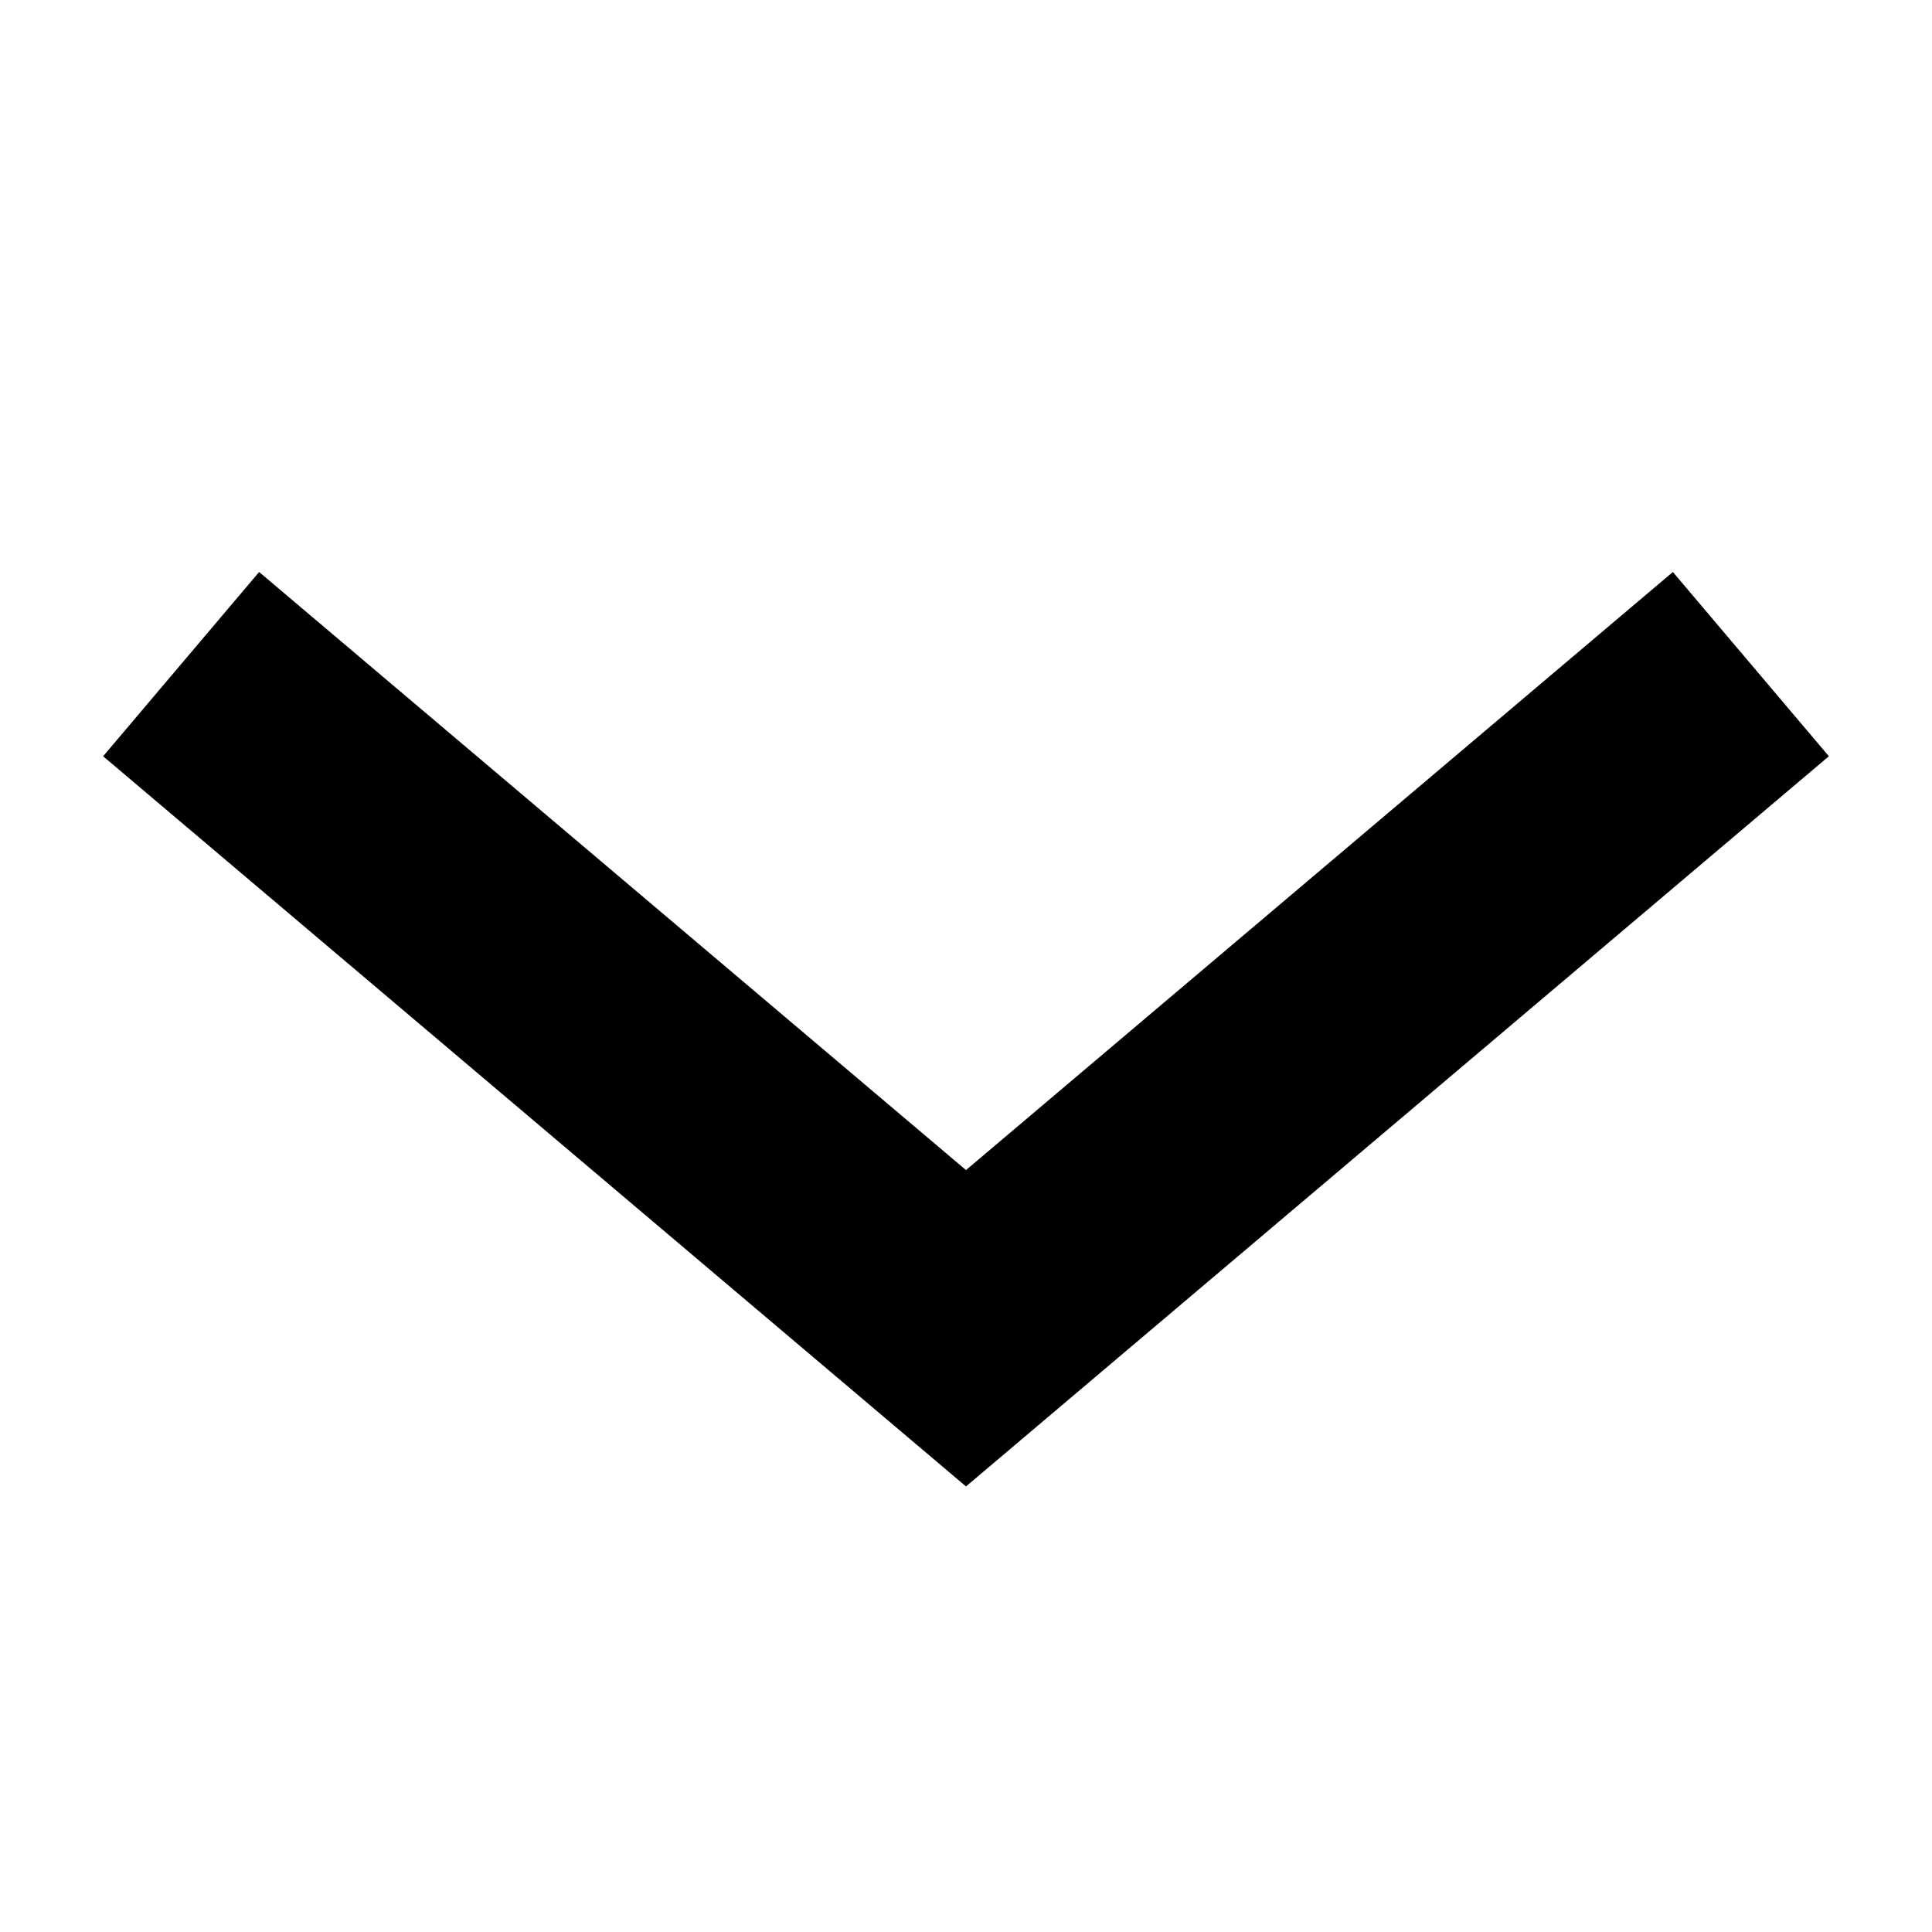
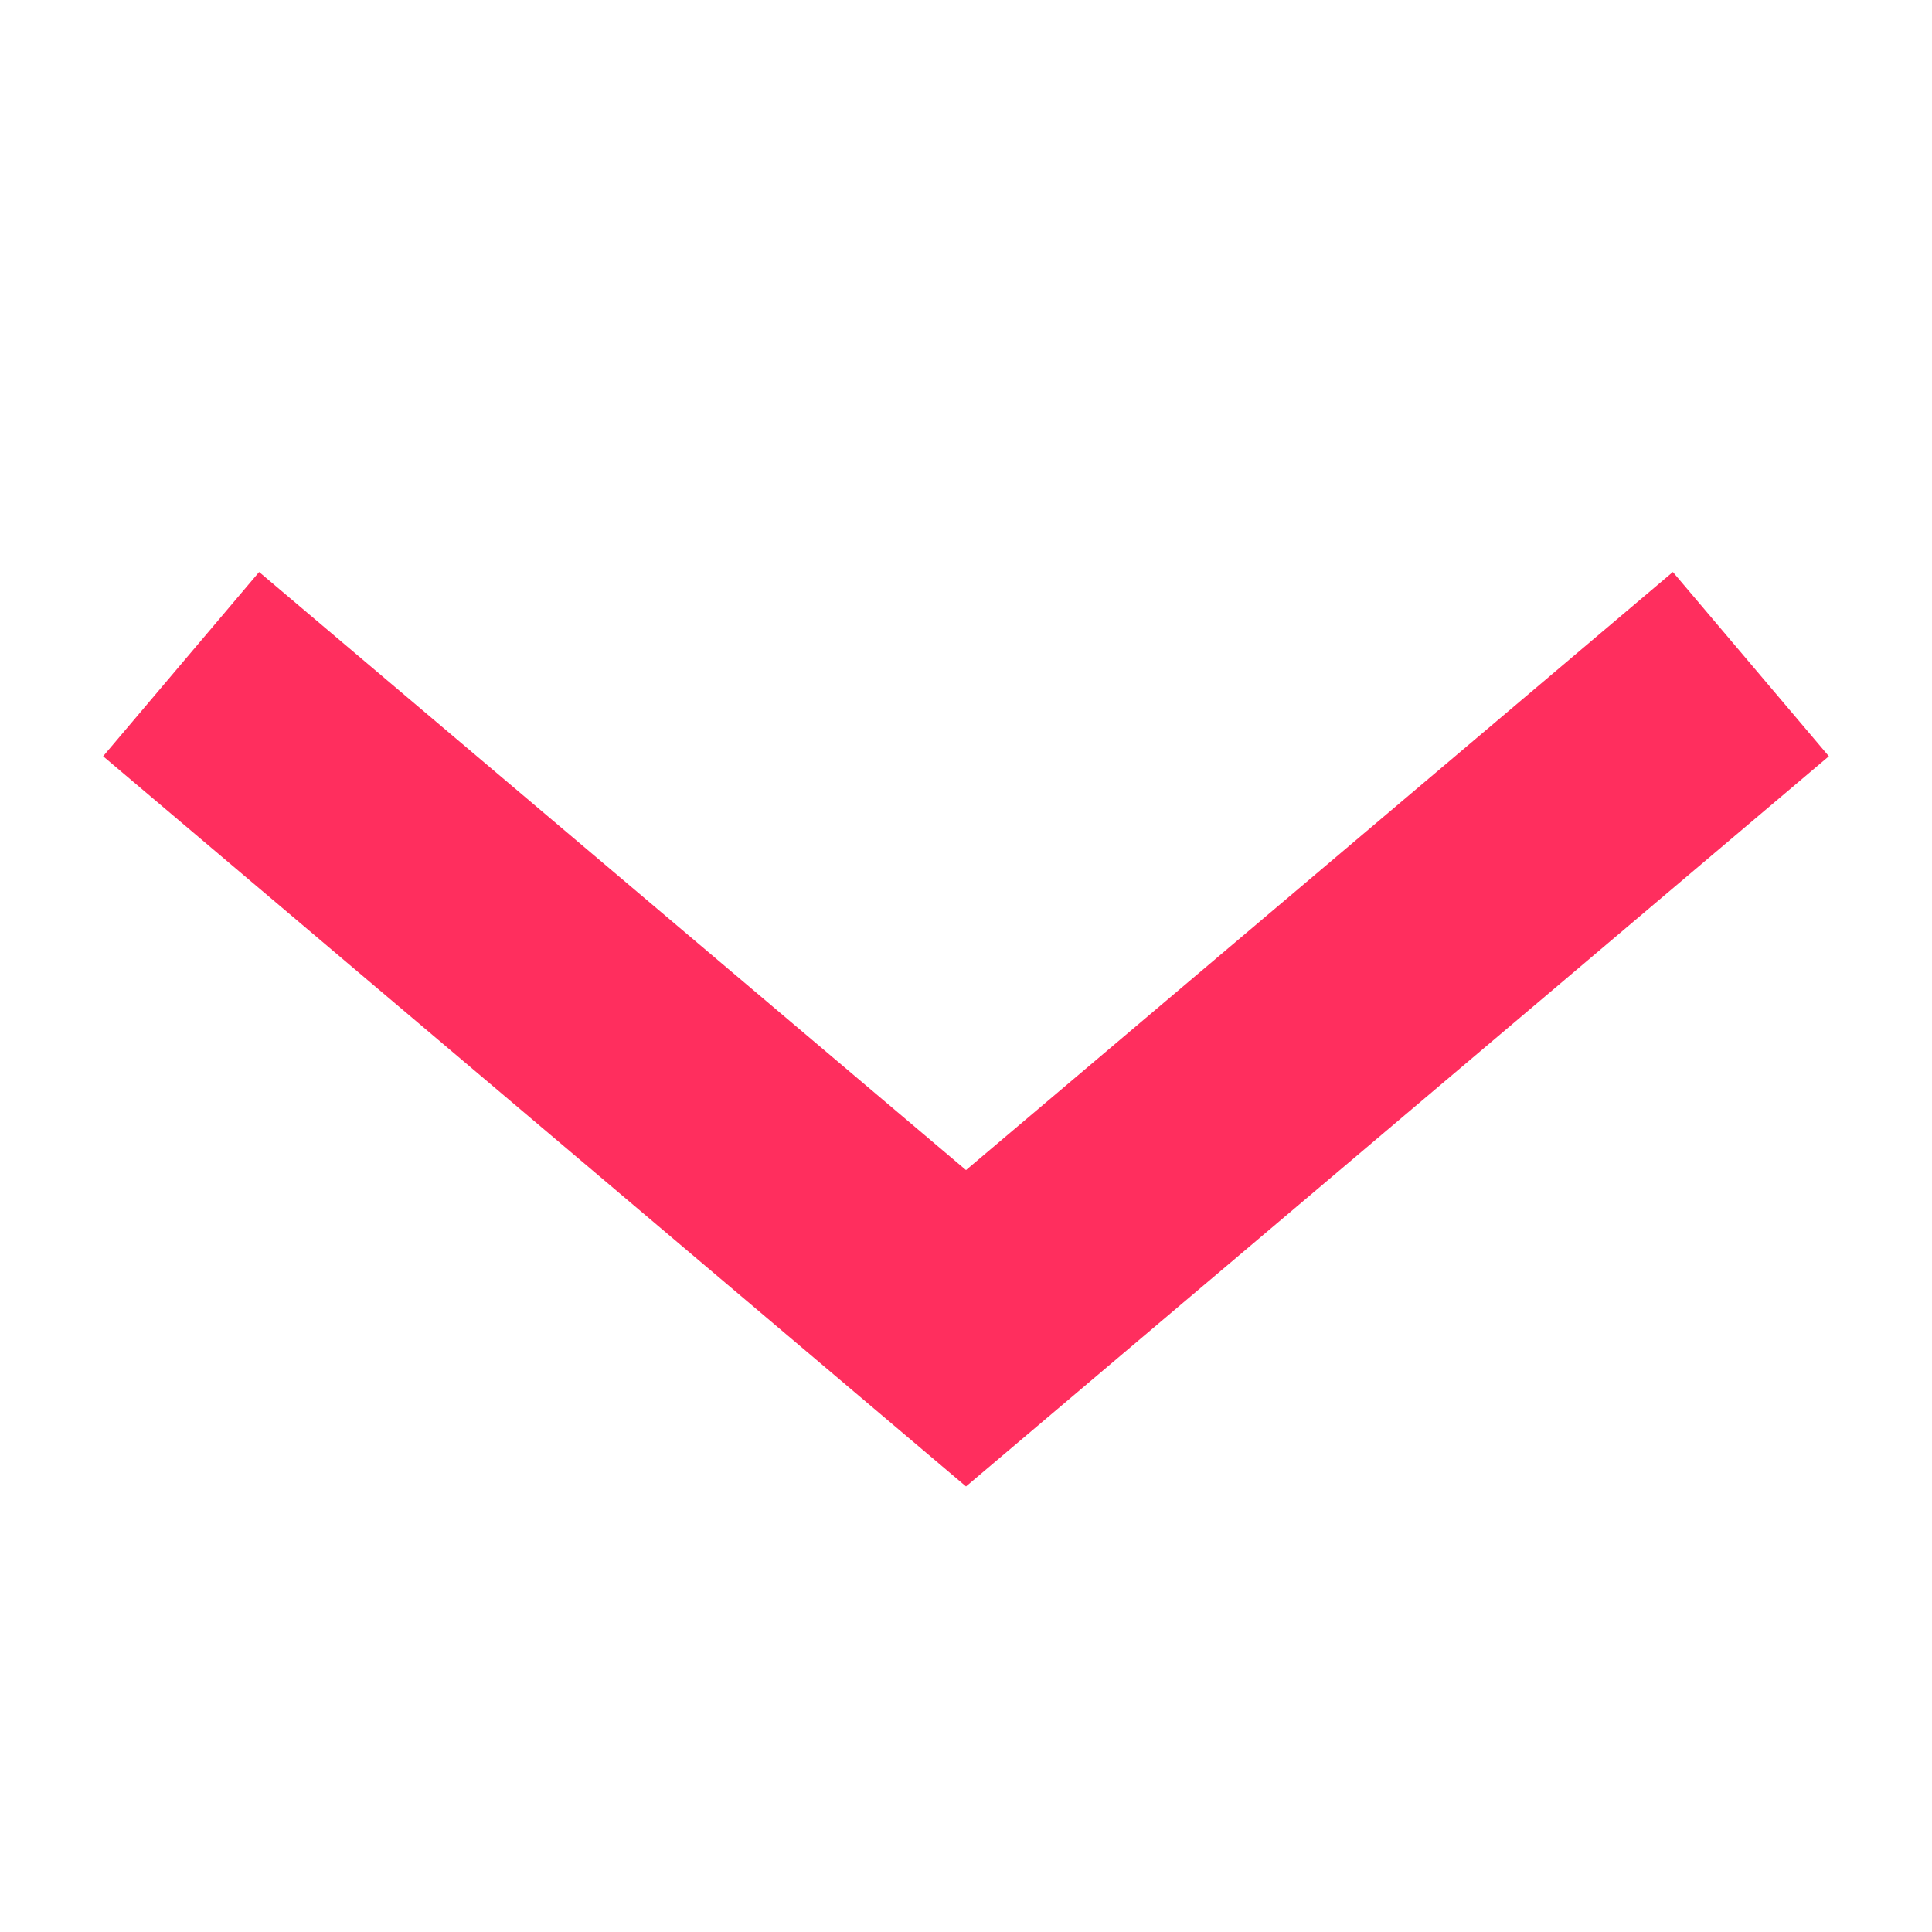
- <svg xmlns="http://www.w3.org/2000/svg" width="32" height="32" viewBox="0 0 16 16">
+ <svg xmlns="http://www.w3.org/2000/svg" fill="#FF2E5E" width="32" height="32" viewBox="0 0 16 16">
  <path d="m15.146 6.263l-1.292-1.526L8 9.69L2.146 4.737L.854 6.263L8 12.31z" />
</svg>
